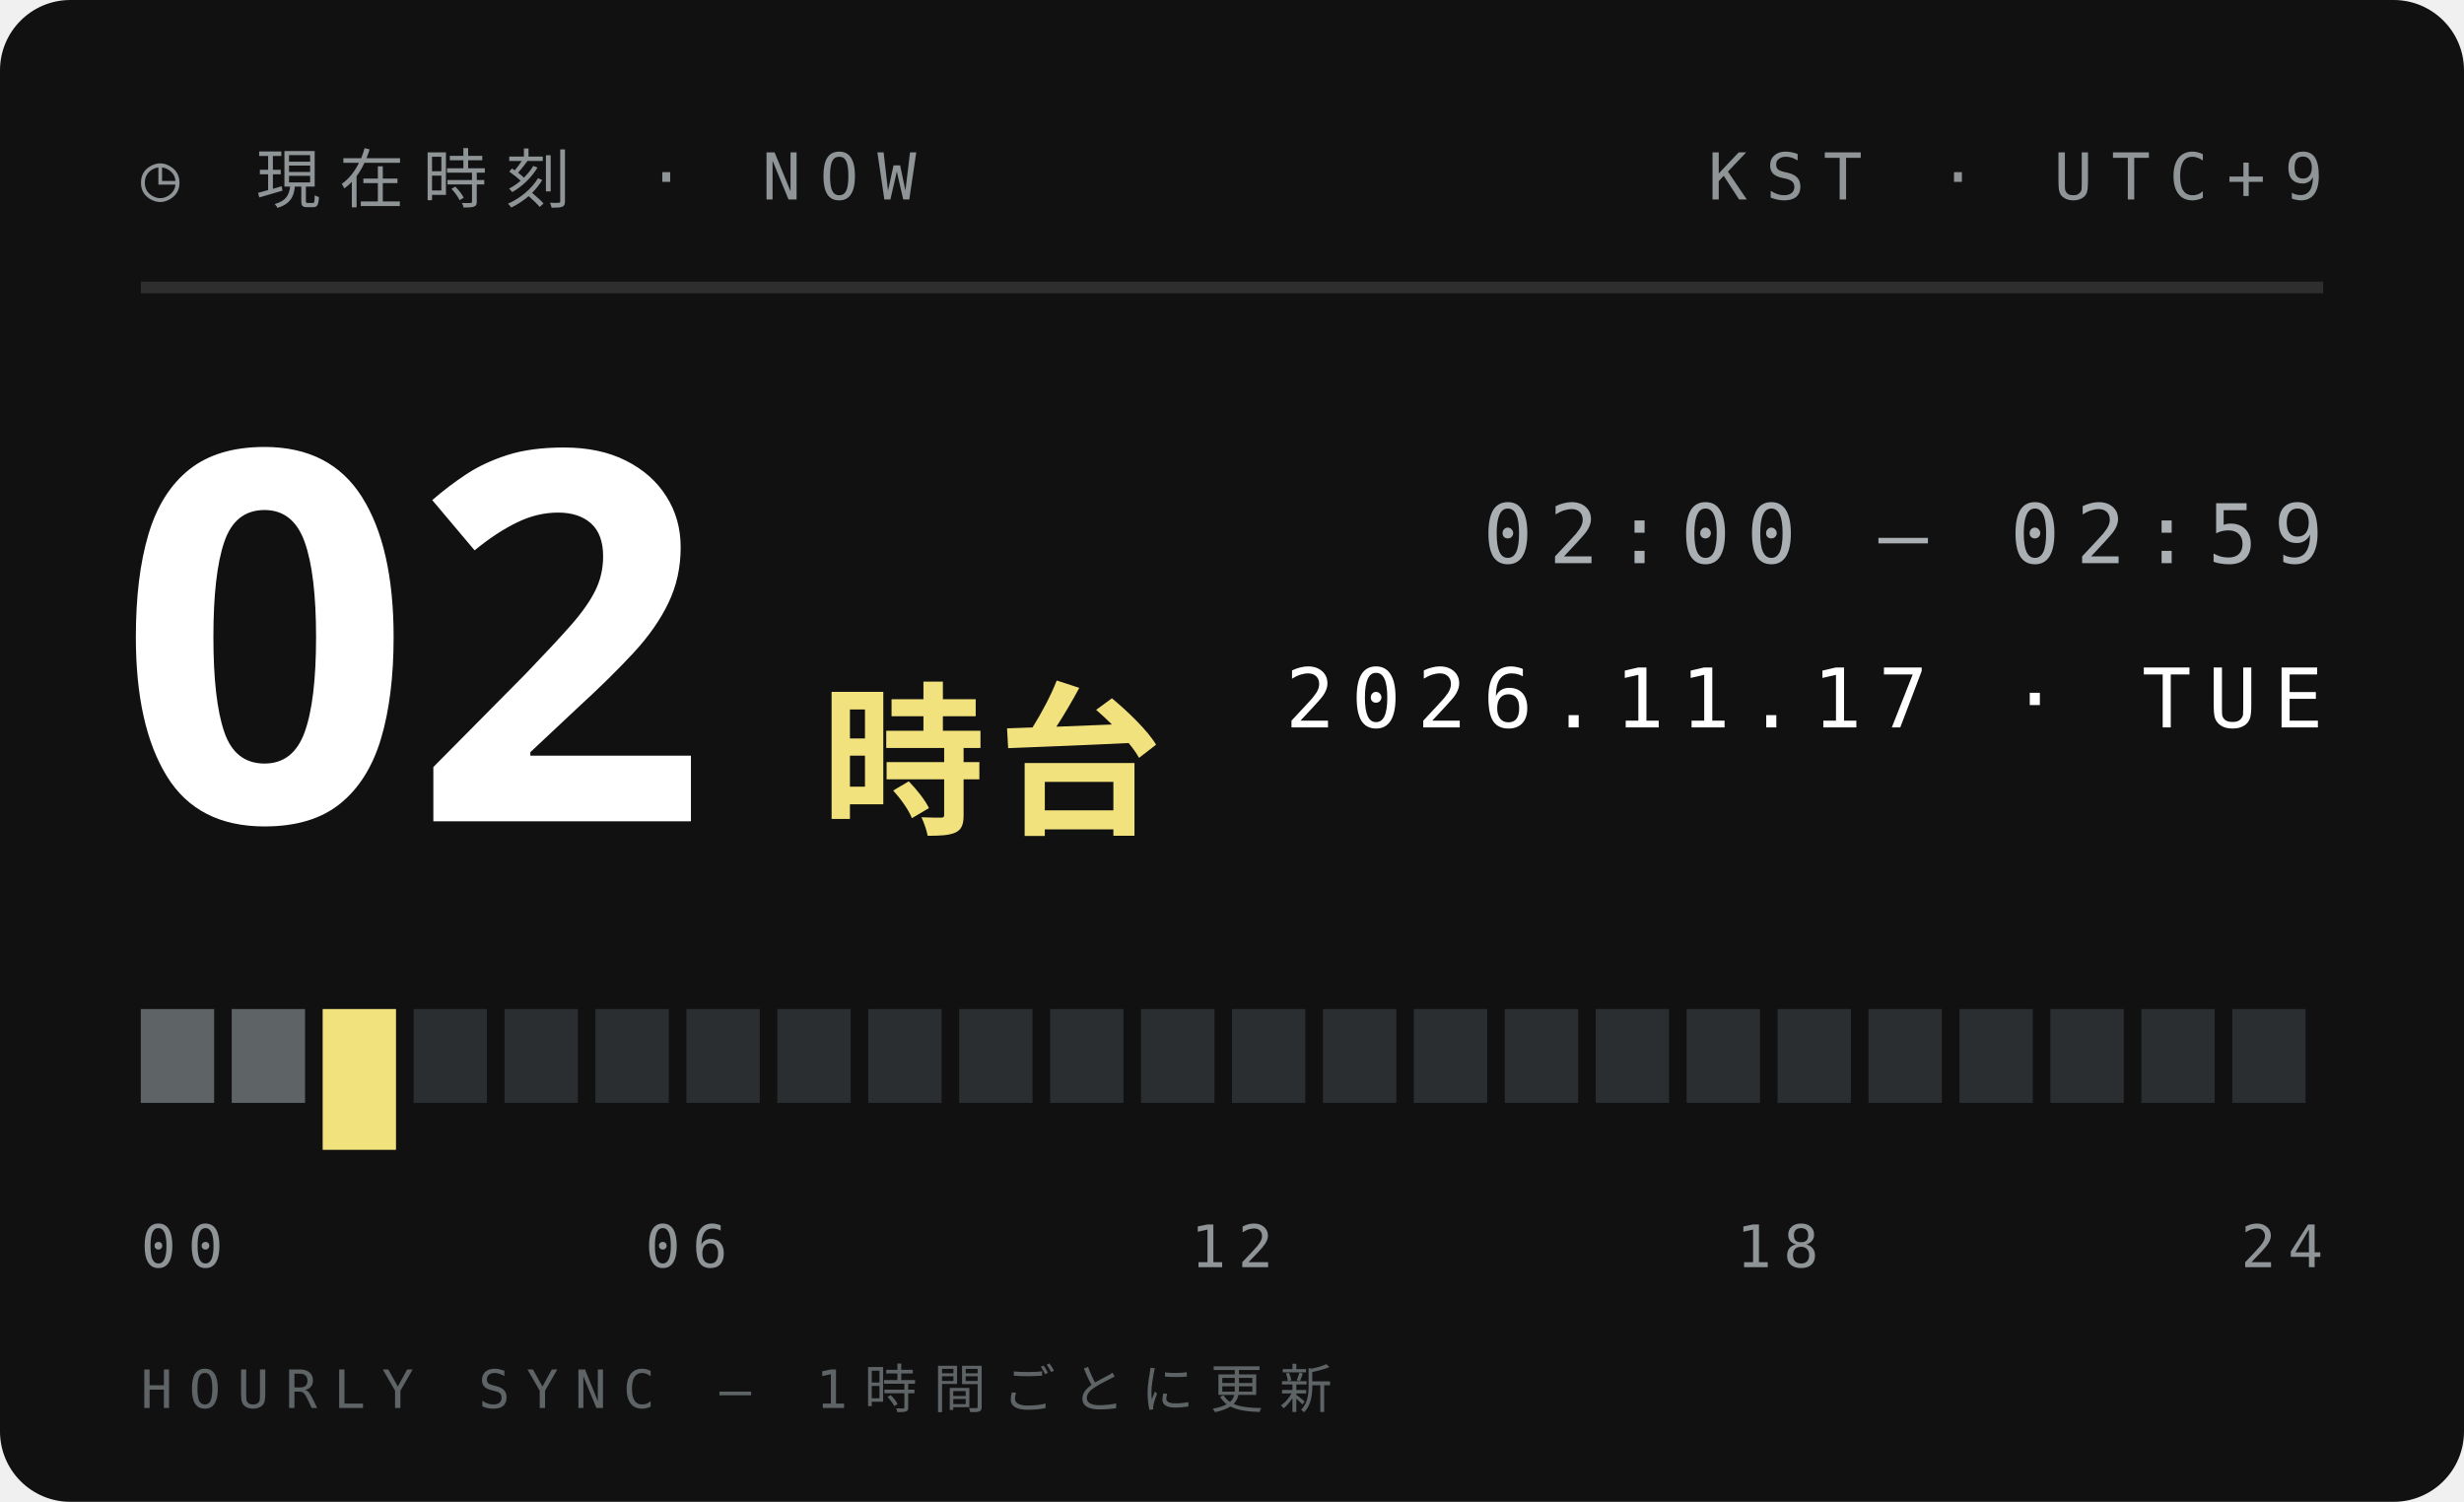
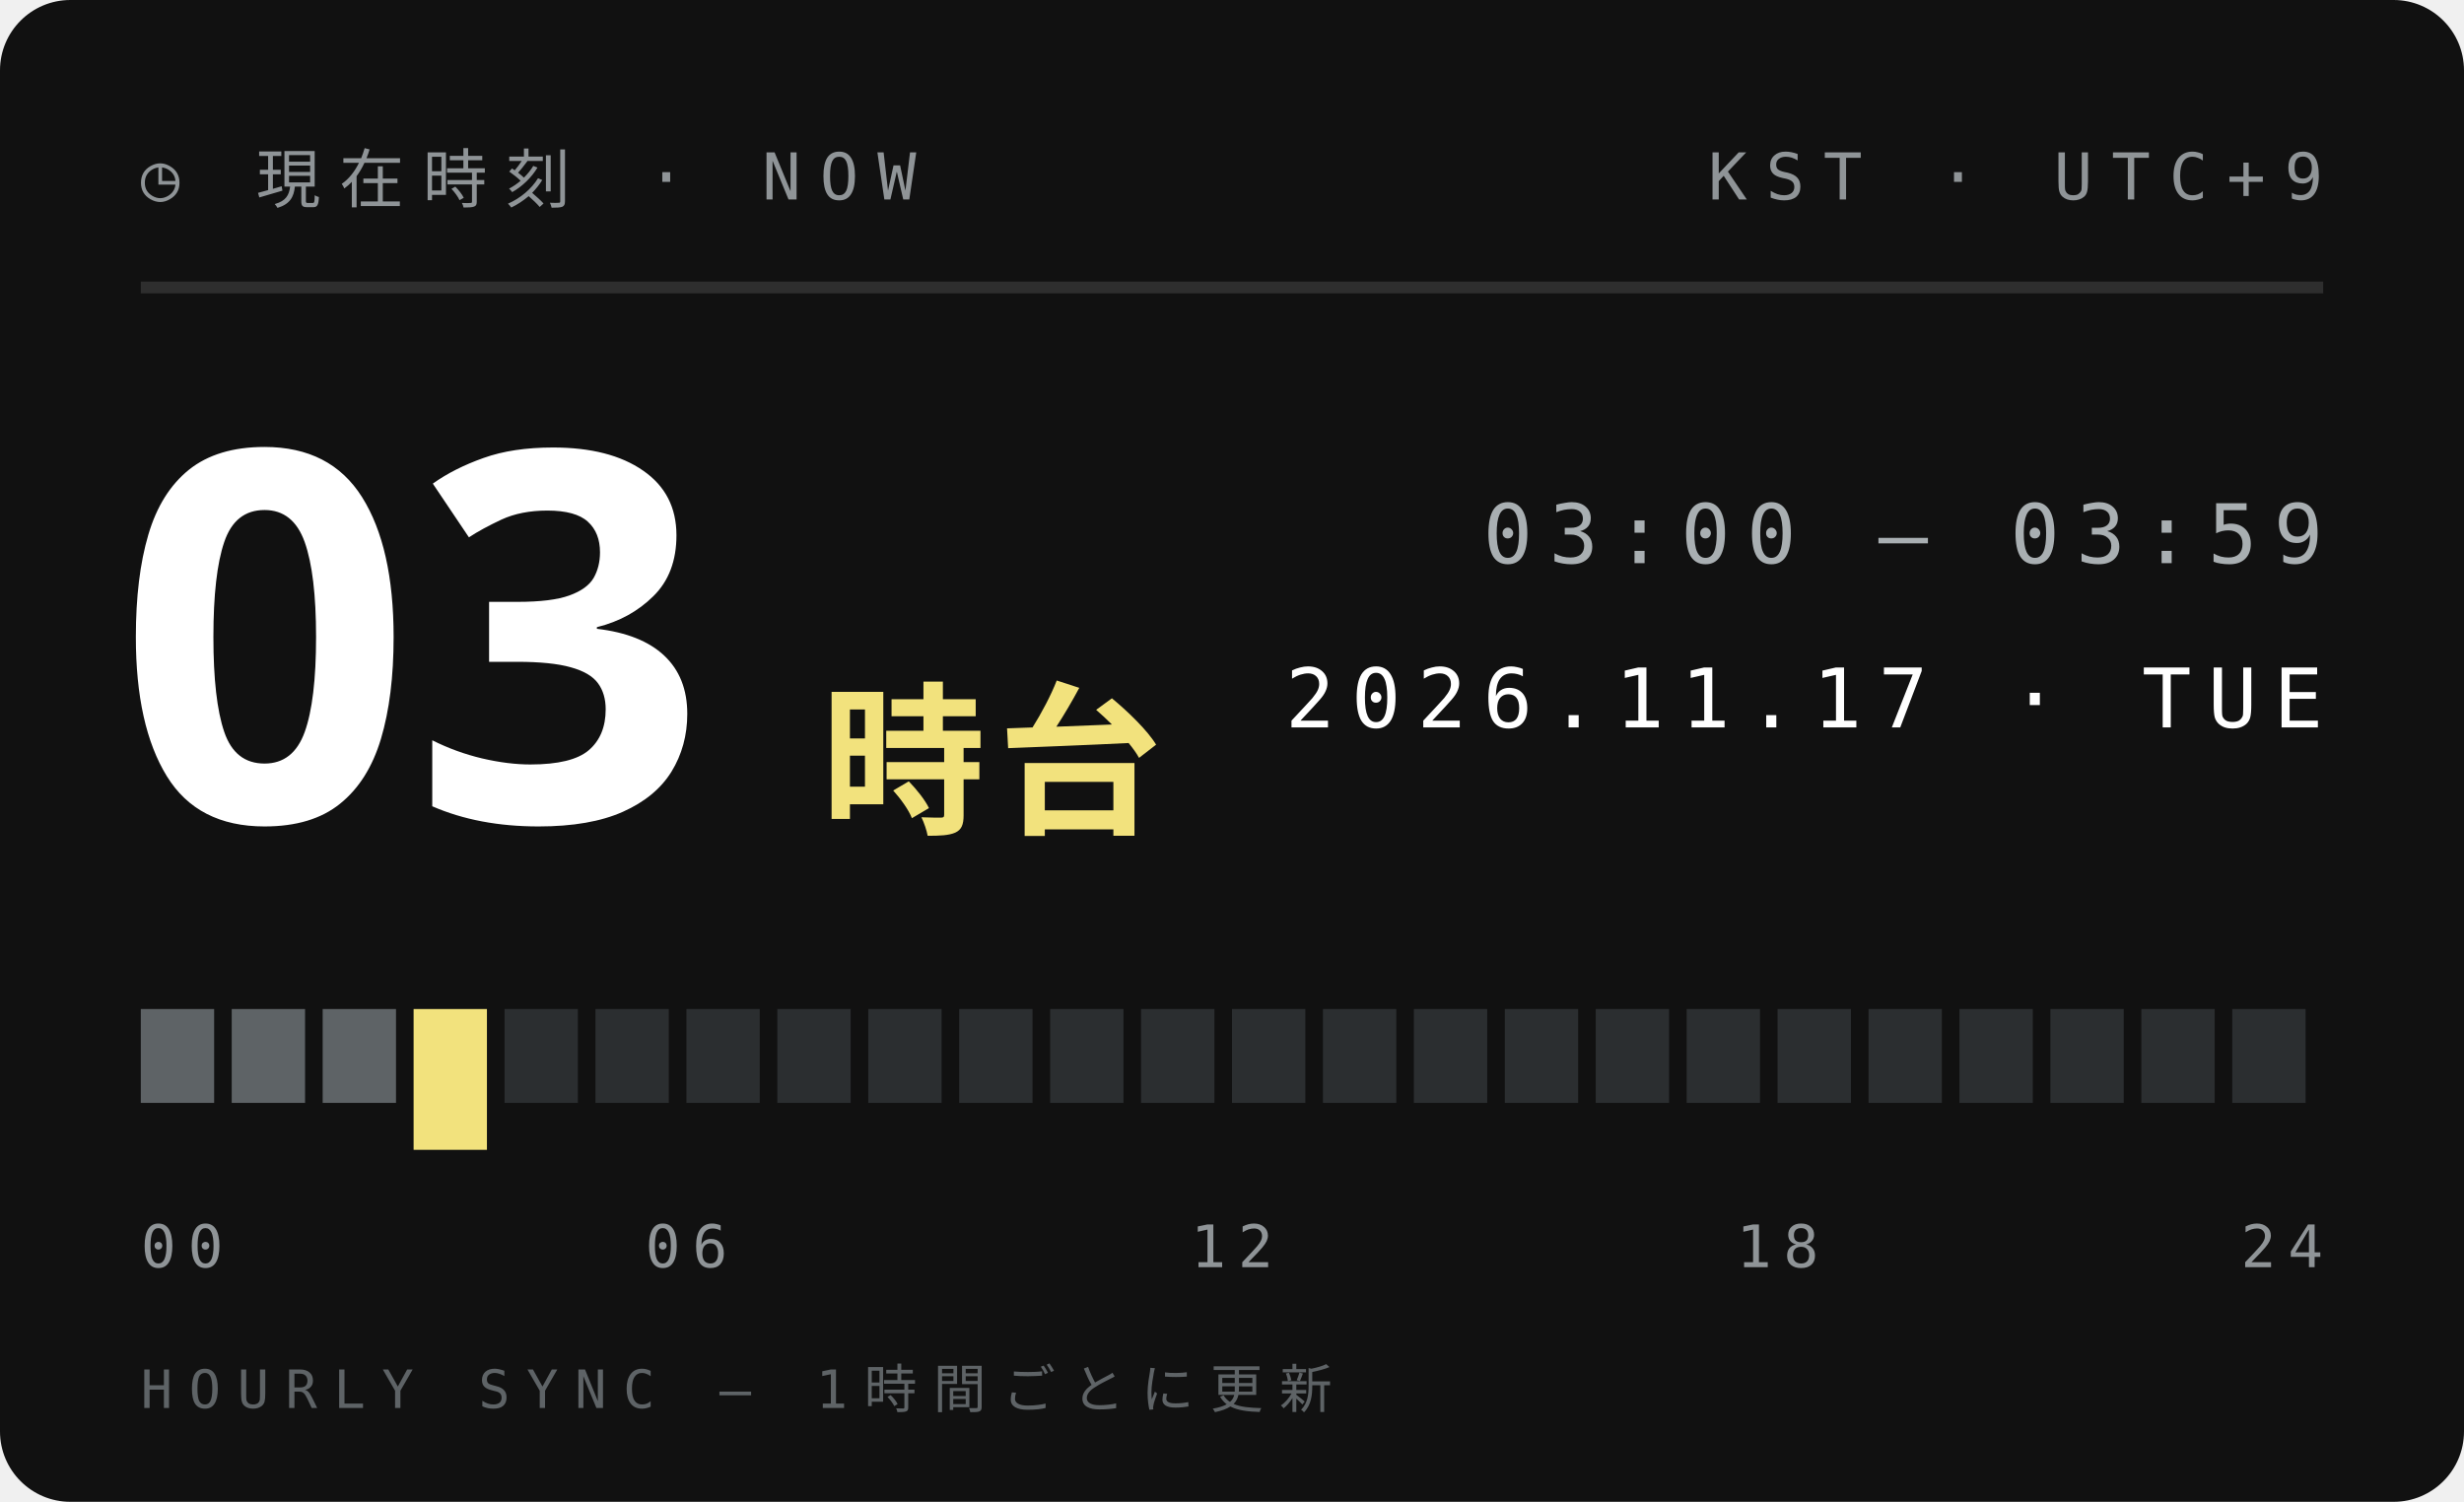
<svg xmlns="http://www.w3.org/2000/svg" width="210" height="128">
  <style>text{font:400 6.5px 'IBM Plex Mono',Menlo,monospace;letter-spacing:1.2px;fill:#5E6366}.s{font-size:5.5px}.v{font-weight:600;font-size:9px;fill:#111;letter-spacing:0}.b{font:900 20px 'Arial Black',sans-serif;fill:#111;letter-spacing:0}.j{font:800 11px 'Hiragino Sans','Noto Sans JP',sans-serif;fill:#111;letter-spacing:2px}</style>
  <rect width="210" height="128" rx="6" fill="#111" />
  <text x="12" y="17" style="font-size:5.5px;letter-spacing:1.6px;fill:#8F9497">◷ 現在時刻 · NOW</text>
  <text x="198" y="17" text-anchor="end" style="font-size:5.5px;letter-spacing:1.6px;fill:#8F9497">KST · UTC+9</text>
  <path d="M12 24.5H198" stroke="#ffffff1f" />
-   <text class="b" x="10" y="70" style="font-size:44px;fill:#fff">02</text>
+   <text class="b" x="10" y="70" style="font-size:44px;fill:#fff">03</text>
  <text class="j" x="70" y="70" style="font-size:14px;letter-spacing:1px;fill:#F2E27D">時台</text>
-   <text x="198" y="48" text-anchor="end" style="font-size:7px;letter-spacing:1.4px;fill:#A9AFB2">02:00 — 02:59</text>
+   <text x="198" y="48" text-anchor="end" style="font-size:7px;letter-spacing:1.4px;fill:#A9AFB2">03:00 — 03:59</text>
  <text x="198" y="62" text-anchor="end" style="font-size:7px;letter-spacing:1.4px;fill:#fff">2026.11.17 · TUE</text>
  <rect x="12.00" y="86" width="6.25" height="8" fill="#5E6366" />
  <rect x="19.75" y="86" width="6.25" height="8" fill="#5E6366" />
-   <rect x="27.50" y="86" width="6.25" height="12" fill="#F2E27D" />
-   <rect x="35.25" y="86" width="6.25" height="8" fill="#2B2E30" />
+   <rect x="27.50" y="86" width="6.25" height="8" fill="#5E6366" />
+   <rect x="35.25" y="86" width="6.25" height="12" fill="#F2E27D" />
  <rect x="43.00" y="86" width="6.25" height="8" fill="#2B2E30" />
  <rect x="50.75" y="86" width="6.25" height="8" fill="#2B2E30" />
  <rect x="58.50" y="86" width="6.25" height="8" fill="#2B2E30" />
  <rect x="66.25" y="86" width="6.25" height="8" fill="#2B2E30" />
  <rect x="74.00" y="86" width="6.25" height="8" fill="#2B2E30" />
  <rect x="81.75" y="86" width="6.25" height="8" fill="#2B2E30" />
  <rect x="89.50" y="86" width="6.25" height="8" fill="#2B2E30" />
  <rect x="97.25" y="86" width="6.25" height="8" fill="#2B2E30" />
  <rect x="105.00" y="86" width="6.25" height="8" fill="#2B2E30" />
  <rect x="112.75" y="86" width="6.25" height="8" fill="#2B2E30" />
  <rect x="120.50" y="86" width="6.25" height="8" fill="#2B2E30" />
  <rect x="128.25" y="86" width="6.25" height="8" fill="#2B2E30" />
  <rect x="136.00" y="86" width="6.25" height="8" fill="#2B2E30" />
  <rect x="143.75" y="86" width="6.25" height="8" fill="#2B2E30" />
  <rect x="151.50" y="86" width="6.25" height="8" fill="#2B2E30" />
  <rect x="159.25" y="86" width="6.25" height="8" fill="#2B2E30" />
  <rect x="167.00" y="86" width="6.25" height="8" fill="#2B2E30" />
  <rect x="174.75" y="86" width="6.25" height="8" fill="#2B2E30" />
  <rect x="182.50" y="86" width="6.25" height="8" fill="#2B2E30" />
  <rect x="190.25" y="86" width="6.25" height="8" fill="#2B2E30" />
  <text x="12.0" y="108" text-anchor="start" style="font-size:5px;letter-spacing:1px;fill:#8F9497">00</text>
  <text x="58.5" y="108" text-anchor="middle" style="font-size:5px;letter-spacing:1px;fill:#8F9497">06</text>
  <text x="105.0" y="108" text-anchor="middle" style="font-size:5px;letter-spacing:1px;fill:#8F9497">12</text>
  <text x="151.5" y="108" text-anchor="middle" style="font-size:5px;letter-spacing:1px;fill:#8F9497">18</text>
  <text x="198.0" y="108" text-anchor="end" style="font-size:5px;letter-spacing:1px;fill:#8F9497">24</text>
  <text x="12" y="120" style="font-size:4.5px;letter-spacing:1.4px;fill:#5E6366">HOURLY SYNC — 1時間ごとに更新</text>
</svg>
